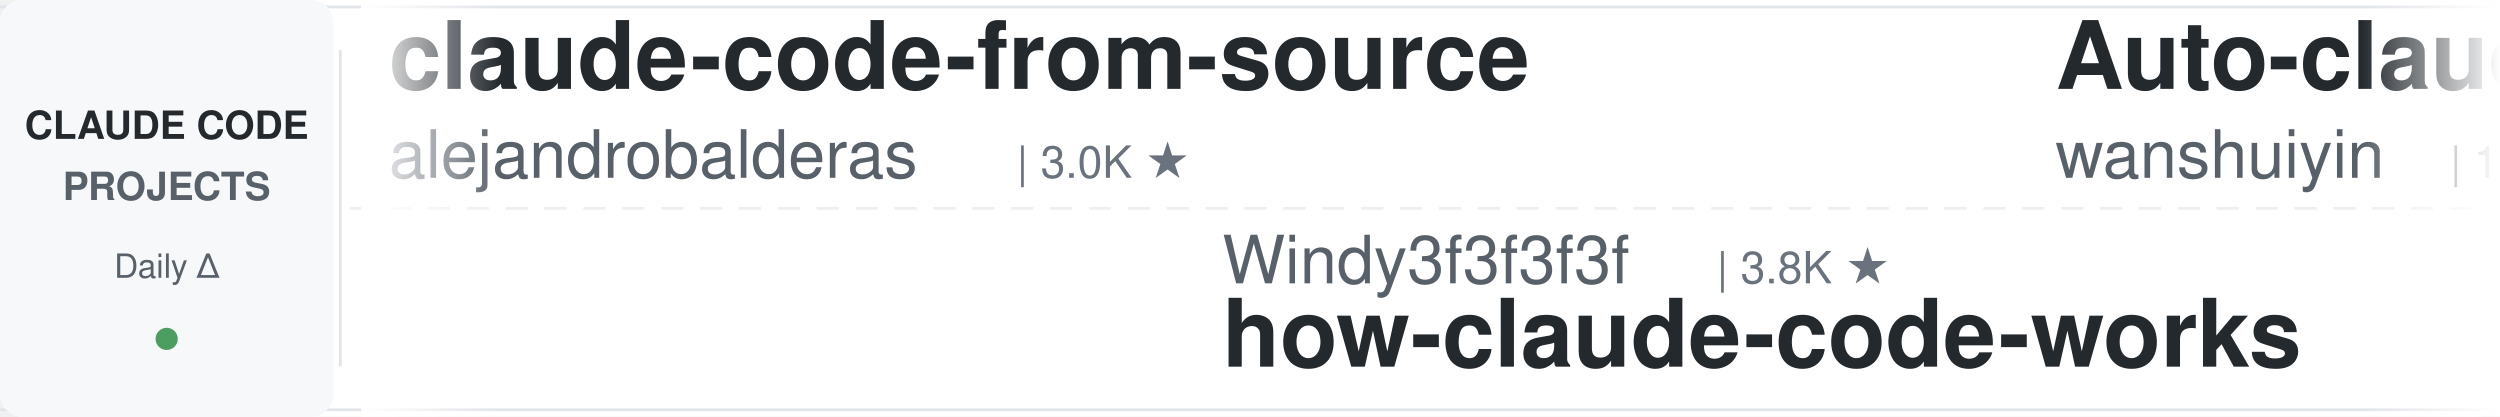
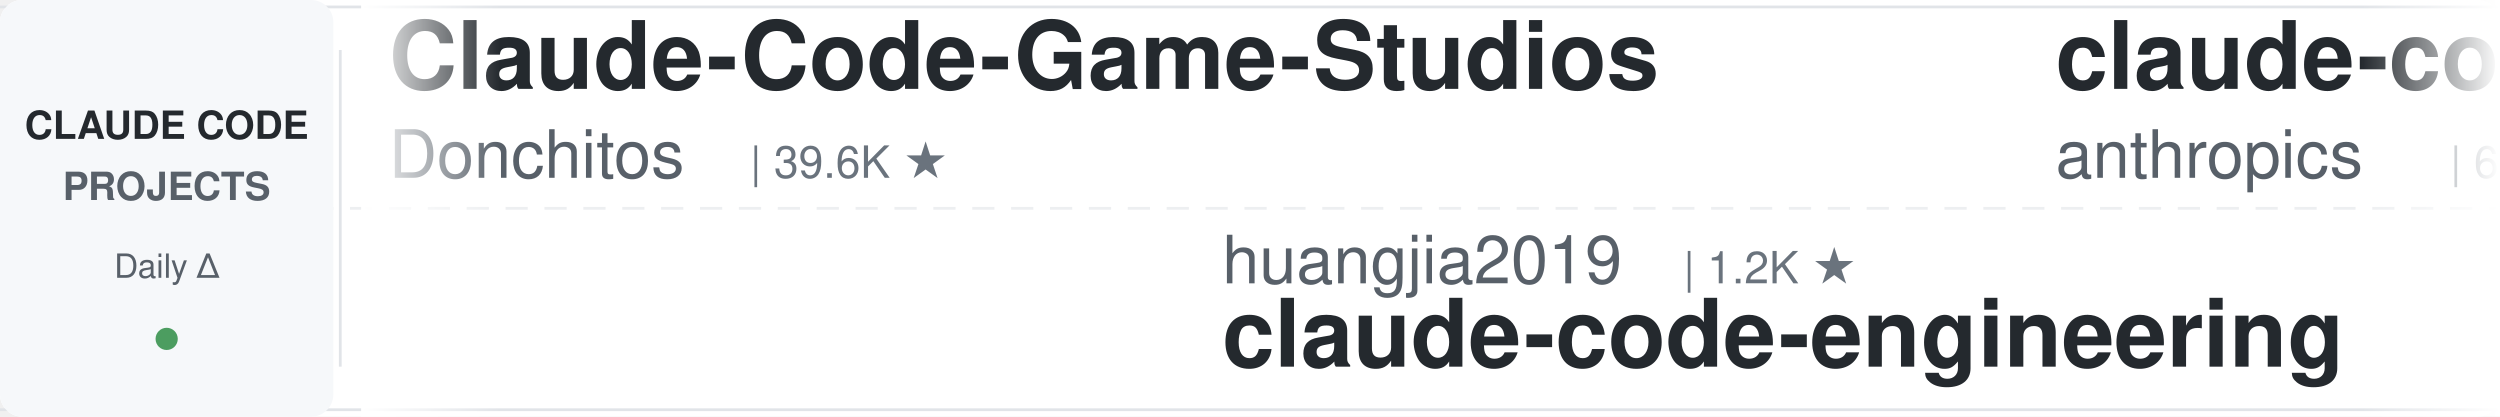
<svg xmlns="http://www.w3.org/2000/svg" width="900" height="150">
  <defs>
    <linearGradient id="leftFade" x1="0%" y1="0%" x2="100%" y2="0%">
      <stop offset="0%" style="stop-color:#ffffff;stop-opacity:1" />
      <stop offset="100%" style="stop-color:#ffffff;stop-opacity:0" />
    </linearGradient>
    <linearGradient id="rightFade" x1="0%" y1="0%" x2="100%" y2="0%">
      <stop offset="0%" style="stop-color:#ffffff;stop-opacity:0" />
      <stop offset="100%" style="stop-color:#ffffff;stop-opacity:1" />
    </linearGradient>
  </defs>
  <rect width="900" height="150" fill="#ffffff" rx="8" />
  <rect x="0" y="2" width="900" height="1" fill="#e1e4e8" />
  <rect x="0" y="147" width="900" height="1" fill="#e1e4e8" />
  <line x1="0" y1="75" x2="900" y2="75" stroke="#e1e4e8" stroke-width="1" stroke-dasharray="8 6" opacity="0.6" />
  <rect x="0" y="0" width="120" height="150" fill="#f6f8fa" rx="8" />
  <text x="60" y="50" font-family="-apple-system, BlinkMacSystemFont, 'Segoe UI', Helvetica, Arial, sans-serif" font-size="14" font-weight="600" fill="#24292e" text-anchor="middle">CLAUDE CODE</text>
  <text x="60" y="72" font-family="-apple-system, BlinkMacSystemFont, 'Segoe UI', Helvetica, Arial, sans-serif" font-size="14" font-weight="600" fill="#586069" text-anchor="middle">PROJECTS</text>
  <text x="60" y="100" font-family="-apple-system, BlinkMacSystemFont, 'Segoe UI', Helvetica, Arial, sans-serif" font-size="12" font-weight="500" fill="#586069" text-anchor="middle">Daily Δ</text>
  <circle cx="60" cy="122" r="4" fill="#22863a" opacity="0.8" />
  <rect x="122" y="18" width="1" height="114" fill="#e1e4e8" />
  <clipPath id="tickerClip">
    <rect x="130" y="0" width="770" height="150" />
  </clipPath>
  <g clip-path="url(#tickerClip)">
    <g id="tickerItems">
      <animateTransform attributeName="transform" attributeType="XML" type="translate" from="0 0" to="-3000 0" dur="54s" repeatCount="indefinite" />
      <g transform="translate(0, 0)">
-         <text x="140" y="32" font-family="-apple-system, BlinkMacSystemFont, 'Segoe UI', Helvetica, Arial, sans-serif" font-size="34" font-weight="600" fill="#24292e">claude-code-from-source</text>
-         <text x="140" y="64" font-family="-apple-system, BlinkMacSystemFont, 'Segoe UI', Helvetica, Arial, sans-serif" font-size="24" font-weight="400" fill="#586069">alejandrobalderas</text>
-         <text x="366" y="64" font-family="-apple-system, BlinkMacSystemFont, 'Segoe UI', Helvetica, Arial, sans-serif" font-size="16" font-weight="500" fill="#6a737d">| 3.0K ★</text>
+         <text x="140" y="32" font-family="-apple-system, BlinkMacSystemFont, 'Segoe UI', Helvetica, Arial, sans-serif" font-size="34" font-weight="600" fill="#24292e">Claude-Code-Game-Studios</text>
+         <text x="140" y="64" font-family="-apple-system, BlinkMacSystemFont, 'Segoe UI', Helvetica, Arial, sans-serif" font-size="24" font-weight="400" fill="#586069">Donchitos</text>
+         <text x="270" y="64" font-family="-apple-system, BlinkMacSystemFont, 'Segoe UI', Helvetica, Arial, sans-serif" font-size="16" font-weight="500" fill="#6a737d">| 39.6K ★</text>
      </g>
      <g transform="translate(300, 0)">
-         <text x="140" y="102" font-family="-apple-system, BlinkMacSystemFont, 'Segoe UI', Helvetica, Arial, sans-serif" font-size="24" font-weight="400" fill="#586069">Windy3f3f3f3f</text>
-         <text x="318" y="102" font-family="-apple-system, BlinkMacSystemFont, 'Segoe UI', Helvetica, Arial, sans-serif" font-size="16" font-weight="500" fill="#6a737d">| 3.8K ★</text>
-         <text x="140" y="132" font-family="-apple-system, BlinkMacSystemFont, 'Segoe UI', Helvetica, Arial, sans-serif" font-size="34" font-weight="600" fill="#24292e">how-claude-code-works</text>
+         <text x="140" y="102" font-family="-apple-system, BlinkMacSystemFont, 'Segoe UI', Helvetica, Arial, sans-serif" font-size="24" font-weight="400" fill="#586069">huangjia2019</text>
+         <text x="306" y="102" font-family="-apple-system, BlinkMacSystemFont, 'Segoe UI', Helvetica, Arial, sans-serif" font-size="16" font-weight="500" fill="#6a737d">| 1.2K ★</text>
+         <text x="140" y="132" font-family="-apple-system, BlinkMacSystemFont, 'Segoe UI', Helvetica, Arial, sans-serif" font-size="34" font-weight="600" fill="#24292e">claude-code-engineering</text>
      </g>
      <g transform="translate(600, 0)">
-         <text x="140" y="32" font-family="-apple-system, BlinkMacSystemFont, 'Segoe UI', Helvetica, Arial, sans-serif" font-size="34" font-weight="600" fill="#24292e">Auto-claude-code-researc...</text>
-         <text x="140" y="64" font-family="-apple-system, BlinkMacSystemFont, 'Segoe UI', Helvetica, Arial, sans-serif" font-size="24" font-weight="400" fill="#586069">wanshuiyin</text>
-         <text x="282" y="64" font-family="-apple-system, BlinkMacSystemFont, 'Segoe UI', Helvetica, Arial, sans-serif" font-size="16" font-weight="500" fill="#6a737d">| 19.2K ★</text>
+         <text x="140" y="32" font-family="-apple-system, BlinkMacSystemFont, 'Segoe UI', Helvetica, Arial, sans-serif" font-size="34" font-weight="600" fill="#24292e">claude-code-security-rev...</text>
+         <text x="140" y="64" font-family="-apple-system, BlinkMacSystemFont, 'Segoe UI', Helvetica, Arial, sans-serif" font-size="24" font-weight="400" fill="#586069">anthropics</text>
+         <text x="282" y="64" font-family="-apple-system, BlinkMacSystemFont, 'Segoe UI', Helvetica, Arial, sans-serif" font-size="16" font-weight="500" fill="#6a737d">| 6.9K ★</text>
      </g>
      <g transform="translate(900, 0)">
-         <text x="140" y="102" font-family="-apple-system, BlinkMacSystemFont, 'Segoe UI', Helvetica, Arial, sans-serif" font-size="24" font-weight="400" fill="#586069">musistudio</text>
-         <text x="282" y="102" font-family="-apple-system, BlinkMacSystemFont, 'Segoe UI', Helvetica, Arial, sans-serif" font-size="16" font-weight="500" fill="#6a737d">| 38.2K ★</text>
-         <text x="140" y="132" font-family="-apple-system, BlinkMacSystemFont, 'Segoe UI', Helvetica, Arial, sans-serif" font-size="34" font-weight="600" fill="#24292e">claude-code-router</text>
+         <text x="140" y="102" font-family="-apple-system, BlinkMacSystemFont, 'Segoe UI', Helvetica, Arial, sans-serif" font-size="24" font-weight="400" fill="#586069">lorryjovens-hub</text>
+         <text x="342" y="102" font-family="-apple-system, BlinkMacSystemFont, 'Segoe UI', Helvetica, Arial, sans-serif" font-size="16" font-weight="500" fill="#6a737d">| 1.7K ★</text>
+         <text x="140" y="132" font-family="-apple-system, BlinkMacSystemFont, 'Segoe UI', Helvetica, Arial, sans-serif" font-size="34" font-weight="600" fill="#24292e">claude-code-rust</text>
      </g>
      <g transform="translate(1200, 0)">
-         <text x="140" y="32" font-family="-apple-system, BlinkMacSystemFont, 'Segoe UI', Helvetica, Arial, sans-serif" font-size="34" font-weight="600" fill="#24292e">claude-code-showcase</text>
-         <text x="140" y="64" font-family="-apple-system, BlinkMacSystemFont, 'Segoe UI', Helvetica, Arial, sans-serif" font-size="24" font-weight="400" fill="#586069">ChrisWiles</text>
-         <text x="282" y="64" font-family="-apple-system, BlinkMacSystemFont, 'Segoe UI', Helvetica, Arial, sans-serif" font-size="16" font-weight="500" fill="#6a737d">| 6.1K ★</text>
+         <text x="140" y="32" font-family="-apple-system, BlinkMacSystemFont, 'Segoe UI', Helvetica, Arial, sans-serif" font-size="34" font-weight="600" fill="#24292e">claude-coder</text>
+         <text x="140" y="64" font-family="-apple-system, BlinkMacSystemFont, 'Segoe UI', Helvetica, Arial, sans-serif" font-size="24" font-weight="400" fill="#586069">kodu-ai</text>
+         <text x="246" y="64" font-family="-apple-system, BlinkMacSystemFont, 'Segoe UI', Helvetica, Arial, sans-serif" font-size="16" font-weight="500" fill="#6a737d">| 5.2K ★</text>
      </g>
      <g transform="translate(1500, 0)">
-         <text x="140" y="102" font-family="-apple-system, BlinkMacSystemFont, 'Segoe UI', Helvetica, Arial, sans-serif" font-size="24" font-weight="400" fill="#586069">https-deeplearning-ai</text>
-         <text x="414" y="102" font-family="-apple-system, BlinkMacSystemFont, 'Segoe UI', Helvetica, Arial, sans-serif" font-size="16" font-weight="500" fill="#6a737d">| 563 ★</text>
-         <text x="140" y="132" font-family="-apple-system, BlinkMacSystemFont, 'Segoe UI', Helvetica, Arial, sans-serif" font-size="34" font-weight="600" fill="#24292e">sc-claude-code-files</text>
+         <text x="140" y="102" font-family="-apple-system, BlinkMacSystemFont, 'Segoe UI', Helvetica, Arial, sans-serif" font-size="24" font-weight="400" fill="#586069">digitalsamba</text>
+         <text x="306" y="102" font-family="-apple-system, BlinkMacSystemFont, 'Segoe UI', Helvetica, Arial, sans-serif" font-size="16" font-weight="500" fill="#6a737d">| 2.6K ★</text>
+         <text x="140" y="132" font-family="-apple-system, BlinkMacSystemFont, 'Segoe UI', Helvetica, Arial, sans-serif" font-size="34" font-weight="600" fill="#24292e">claude-code-video-toolki...</text>
      </g>
      <g transform="translate(1800, 0)">
-         <text x="140" y="32" font-family="-apple-system, BlinkMacSystemFont, 'Segoe UI', Helvetica, Arial, sans-serif" font-size="34" font-weight="600" fill="#24292e">claude-code-skills</text>
-         <text x="140" y="64" font-family="-apple-system, BlinkMacSystemFont, 'Segoe UI', Helvetica, Arial, sans-serif" font-size="24" font-weight="400" fill="#586069">daymade</text>
-         <text x="246" y="64" font-family="-apple-system, BlinkMacSystemFont, 'Segoe UI', Helvetica, Arial, sans-serif" font-size="16" font-weight="500" fill="#6a737d">| 1.5K ★</text>
+         <text x="140" y="32" font-family="-apple-system, BlinkMacSystemFont, 'Segoe UI', Helvetica, Arial, sans-serif" font-size="34" font-weight="600" fill="#24292e">claude-code-templates</text>
+         <text x="140" y="64" font-family="-apple-system, BlinkMacSystemFont, 'Segoe UI', Helvetica, Arial, sans-serif" font-size="24" font-weight="400" fill="#586069">davila7</text>
+         <text x="246" y="64" font-family="-apple-system, BlinkMacSystemFont, 'Segoe UI', Helvetica, Arial, sans-serif" font-size="16" font-weight="500" fill="#6a737d">| 33.8K ★</text>
      </g>
      <g transform="translate(2100, 0)">
-         <text x="140" y="102" font-family="-apple-system, BlinkMacSystemFont, 'Segoe UI', Helvetica, Arial, sans-serif" font-size="24" font-weight="400" fill="#586069">LING71671</text>
-         <text x="270" y="102" font-family="-apple-system, BlinkMacSystemFont, 'Segoe UI', Helvetica, Arial, sans-serif" font-size="16" font-weight="500" fill="#6a737d">| 990 ★</text>
-         <text x="140" y="132" font-family="-apple-system, BlinkMacSystemFont, 'Segoe UI', Helvetica, Arial, sans-serif" font-size="34" font-weight="600" fill="#24292e">Open-ClaudeCode</text>
+         <text x="140" y="102" font-family="-apple-system, BlinkMacSystemFont, 'Segoe UI', Helvetica, Arial, sans-serif" font-size="24" font-weight="400" fill="#586069">shanraisshan</text>
+         <text x="306" y="102" font-family="-apple-system, BlinkMacSystemFont, 'Segoe UI', Helvetica, Arial, sans-serif" font-size="16" font-weight="500" fill="#6a737d">| 69.1K ★</text>
+         <text x="140" y="132" font-family="-apple-system, BlinkMacSystemFont, 'Segoe UI', Helvetica, Arial, sans-serif" font-size="34" font-weight="600" fill="#24292e">claude-code-best-practic...</text>
      </g>
      <g transform="translate(2400, 0)">
-         <text x="140" y="32" font-family="-apple-system, BlinkMacSystemFont, 'Segoe UI', Helvetica, Arial, sans-serif" font-size="34" font-weight="600" fill="#24292e">my-claude-code-setup</text>
-         <text x="140" y="64" font-family="-apple-system, BlinkMacSystemFont, 'Segoe UI', Helvetica, Arial, sans-serif" font-size="24" font-weight="400" fill="#586069">centminmod</text>
-         <text x="282" y="64" font-family="-apple-system, BlinkMacSystemFont, 'Segoe UI', Helvetica, Arial, sans-serif" font-size="16" font-weight="500" fill="#6a737d">| 2.7K ★</text>
+         <text x="140" y="32" font-family="-apple-system, BlinkMacSystemFont, 'Segoe UI', Helvetica, Arial, sans-serif" font-size="34" font-weight="600" fill="#24292e">claude-code-guide</text>
+         <text x="140" y="64" font-family="-apple-system, BlinkMacSystemFont, 'Segoe UI', Helvetica, Arial, sans-serif" font-size="24" font-weight="400" fill="#586069">Cranot</text>
+         <text x="234" y="64" font-family="-apple-system, BlinkMacSystemFont, 'Segoe UI', Helvetica, Arial, sans-serif" font-size="16" font-weight="500" fill="#6a737d">| 2.9K ★</text>
      </g>
      <g transform="translate(2700, 0)">
-         <text x="140" y="102" font-family="-apple-system, BlinkMacSystemFont, 'Segoe UI', Helvetica, Arial, sans-serif" font-size="24" font-weight="400" fill="#586069">Cranot</text>
-         <text x="234" y="102" font-family="-apple-system, BlinkMacSystemFont, 'Segoe UI', Helvetica, Arial, sans-serif" font-size="16" font-weight="500" fill="#6a737d">| 2.9K ★</text>
-         <text x="140" y="132" font-family="-apple-system, BlinkMacSystemFont, 'Segoe UI', Helvetica, Arial, sans-serif" font-size="34" font-weight="600" fill="#24292e">claude-code-guide</text>
+         <text x="140" y="102" font-family="-apple-system, BlinkMacSystemFont, 'Segoe UI', Helvetica, Arial, sans-serif" font-size="24" font-weight="400" fill="#586069">Maciek-roboblog</text>
+         <text x="342" y="102" font-family="-apple-system, BlinkMacSystemFont, 'Segoe UI', Helvetica, Arial, sans-serif" font-size="16" font-weight="500" fill="#6a737d">| 8.8K ★</text>
+         <text x="140" y="132" font-family="-apple-system, BlinkMacSystemFont, 'Segoe UI', Helvetica, Arial, sans-serif" font-size="34" font-weight="600" fill="#24292e">Claude-Code-Usage-Monito...</text>
      </g>
      <g transform="translate(3000, 0)">
-         <text x="140" y="32" font-family="-apple-system, BlinkMacSystemFont, 'Segoe UI', Helvetica, Arial, sans-serif" font-size="34" font-weight="600" fill="#24292e">claude-code-from-source</text>
-         <text x="140" y="64" font-family="-apple-system, BlinkMacSystemFont, 'Segoe UI', Helvetica, Arial, sans-serif" font-size="24" font-weight="400" fill="#586069">alejandrobalderas</text>
-         <text x="366" y="64" font-family="-apple-system, BlinkMacSystemFont, 'Segoe UI', Helvetica, Arial, sans-serif" font-size="16" font-weight="500" fill="#6a737d">| 3.0K ★</text>
+         <text x="140" y="32" font-family="-apple-system, BlinkMacSystemFont, 'Segoe UI', Helvetica, Arial, sans-serif" font-size="34" font-weight="600" fill="#24292e">Claude-Code-Game-Studios</text>
+         <text x="140" y="64" font-family="-apple-system, BlinkMacSystemFont, 'Segoe UI', Helvetica, Arial, sans-serif" font-size="24" font-weight="400" fill="#586069">Donchitos</text>
+         <text x="270" y="64" font-family="-apple-system, BlinkMacSystemFont, 'Segoe UI', Helvetica, Arial, sans-serif" font-size="16" font-weight="500" fill="#6a737d">| 39.6K ★</text>
      </g>
      <g transform="translate(3300, 0)">
-         <text x="140" y="102" font-family="-apple-system, BlinkMacSystemFont, 'Segoe UI', Helvetica, Arial, sans-serif" font-size="24" font-weight="400" fill="#586069">Windy3f3f3f3f</text>
-         <text x="318" y="102" font-family="-apple-system, BlinkMacSystemFont, 'Segoe UI', Helvetica, Arial, sans-serif" font-size="16" font-weight="500" fill="#6a737d">| 3.8K ★</text>
-         <text x="140" y="132" font-family="-apple-system, BlinkMacSystemFont, 'Segoe UI', Helvetica, Arial, sans-serif" font-size="34" font-weight="600" fill="#24292e">how-claude-code-works</text>
+         <text x="140" y="102" font-family="-apple-system, BlinkMacSystemFont, 'Segoe UI', Helvetica, Arial, sans-serif" font-size="24" font-weight="400" fill="#586069">huangjia2019</text>
+         <text x="306" y="102" font-family="-apple-system, BlinkMacSystemFont, 'Segoe UI', Helvetica, Arial, sans-serif" font-size="16" font-weight="500" fill="#6a737d">| 1.2K ★</text>
+         <text x="140" y="132" font-family="-apple-system, BlinkMacSystemFont, 'Segoe UI', Helvetica, Arial, sans-serif" font-size="34" font-weight="600" fill="#24292e">claude-code-engineering</text>
      </g>
      <g transform="translate(3600, 0)">
-         <text x="140" y="32" font-family="-apple-system, BlinkMacSystemFont, 'Segoe UI', Helvetica, Arial, sans-serif" font-size="34" font-weight="600" fill="#24292e">Auto-claude-code-researc...</text>
-         <text x="140" y="64" font-family="-apple-system, BlinkMacSystemFont, 'Segoe UI', Helvetica, Arial, sans-serif" font-size="24" font-weight="400" fill="#586069">wanshuiyin</text>
-         <text x="282" y="64" font-family="-apple-system, BlinkMacSystemFont, 'Segoe UI', Helvetica, Arial, sans-serif" font-size="16" font-weight="500" fill="#6a737d">| 19.2K ★</text>
+         <text x="140" y="32" font-family="-apple-system, BlinkMacSystemFont, 'Segoe UI', Helvetica, Arial, sans-serif" font-size="34" font-weight="600" fill="#24292e">claude-code-security-rev...</text>
+         <text x="140" y="64" font-family="-apple-system, BlinkMacSystemFont, 'Segoe UI', Helvetica, Arial, sans-serif" font-size="24" font-weight="400" fill="#586069">anthropics</text>
+         <text x="282" y="64" font-family="-apple-system, BlinkMacSystemFont, 'Segoe UI', Helvetica, Arial, sans-serif" font-size="16" font-weight="500" fill="#6a737d">| 6.9K ★</text>
      </g>
      <g transform="translate(3900, 0)">
-         <text x="140" y="102" font-family="-apple-system, BlinkMacSystemFont, 'Segoe UI', Helvetica, Arial, sans-serif" font-size="24" font-weight="400" fill="#586069">musistudio</text>
-         <text x="282" y="102" font-family="-apple-system, BlinkMacSystemFont, 'Segoe UI', Helvetica, Arial, sans-serif" font-size="16" font-weight="500" fill="#6a737d">| 38.2K ★</text>
-         <text x="140" y="132" font-family="-apple-system, BlinkMacSystemFont, 'Segoe UI', Helvetica, Arial, sans-serif" font-size="34" font-weight="600" fill="#24292e">claude-code-router</text>
+         <text x="140" y="102" font-family="-apple-system, BlinkMacSystemFont, 'Segoe UI', Helvetica, Arial, sans-serif" font-size="24" font-weight="400" fill="#586069">lorryjovens-hub</text>
+         <text x="342" y="102" font-family="-apple-system, BlinkMacSystemFont, 'Segoe UI', Helvetica, Arial, sans-serif" font-size="16" font-weight="500" fill="#6a737d">| 1.7K ★</text>
+         <text x="140" y="132" font-family="-apple-system, BlinkMacSystemFont, 'Segoe UI', Helvetica, Arial, sans-serif" font-size="34" font-weight="600" fill="#24292e">claude-code-rust</text>
      </g>
    </g>
  </g>
  <rect x="130" y="0" width="50" height="150" fill="url(#leftFade)" />
  <rect x="850" y="0" width="50" height="150" fill="url(#rightFade)" />
</svg>
